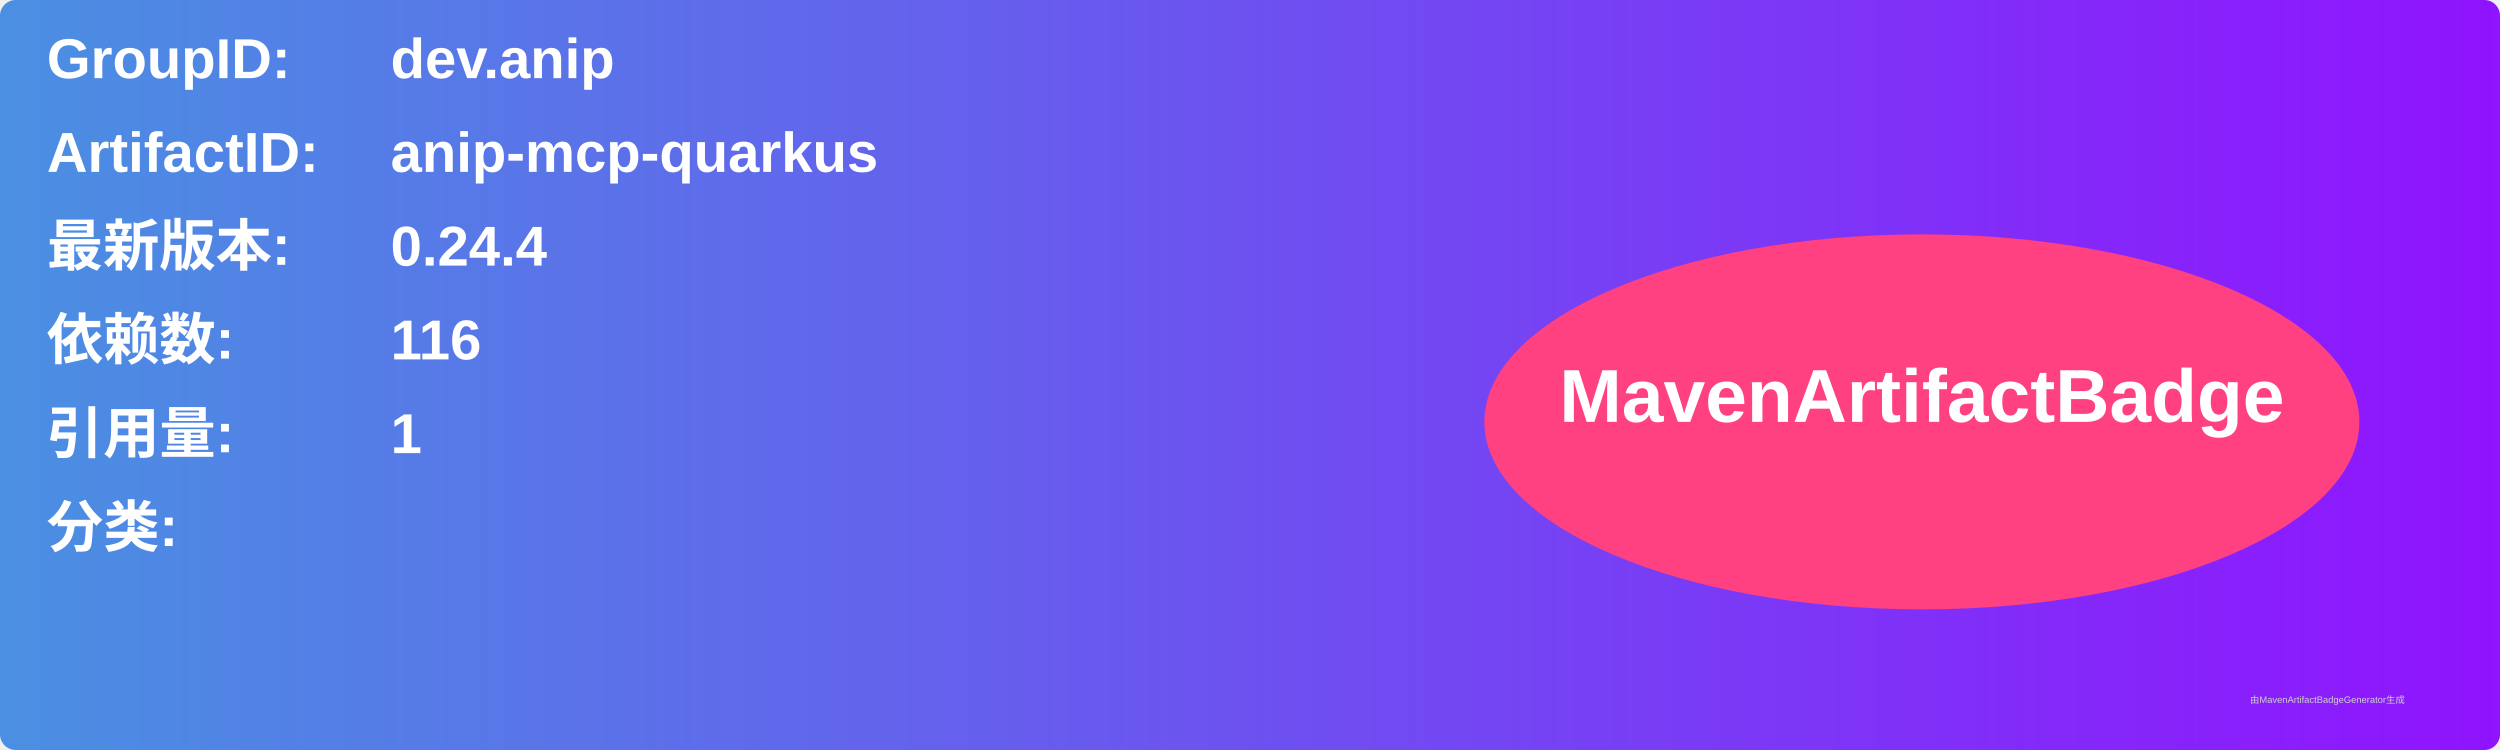
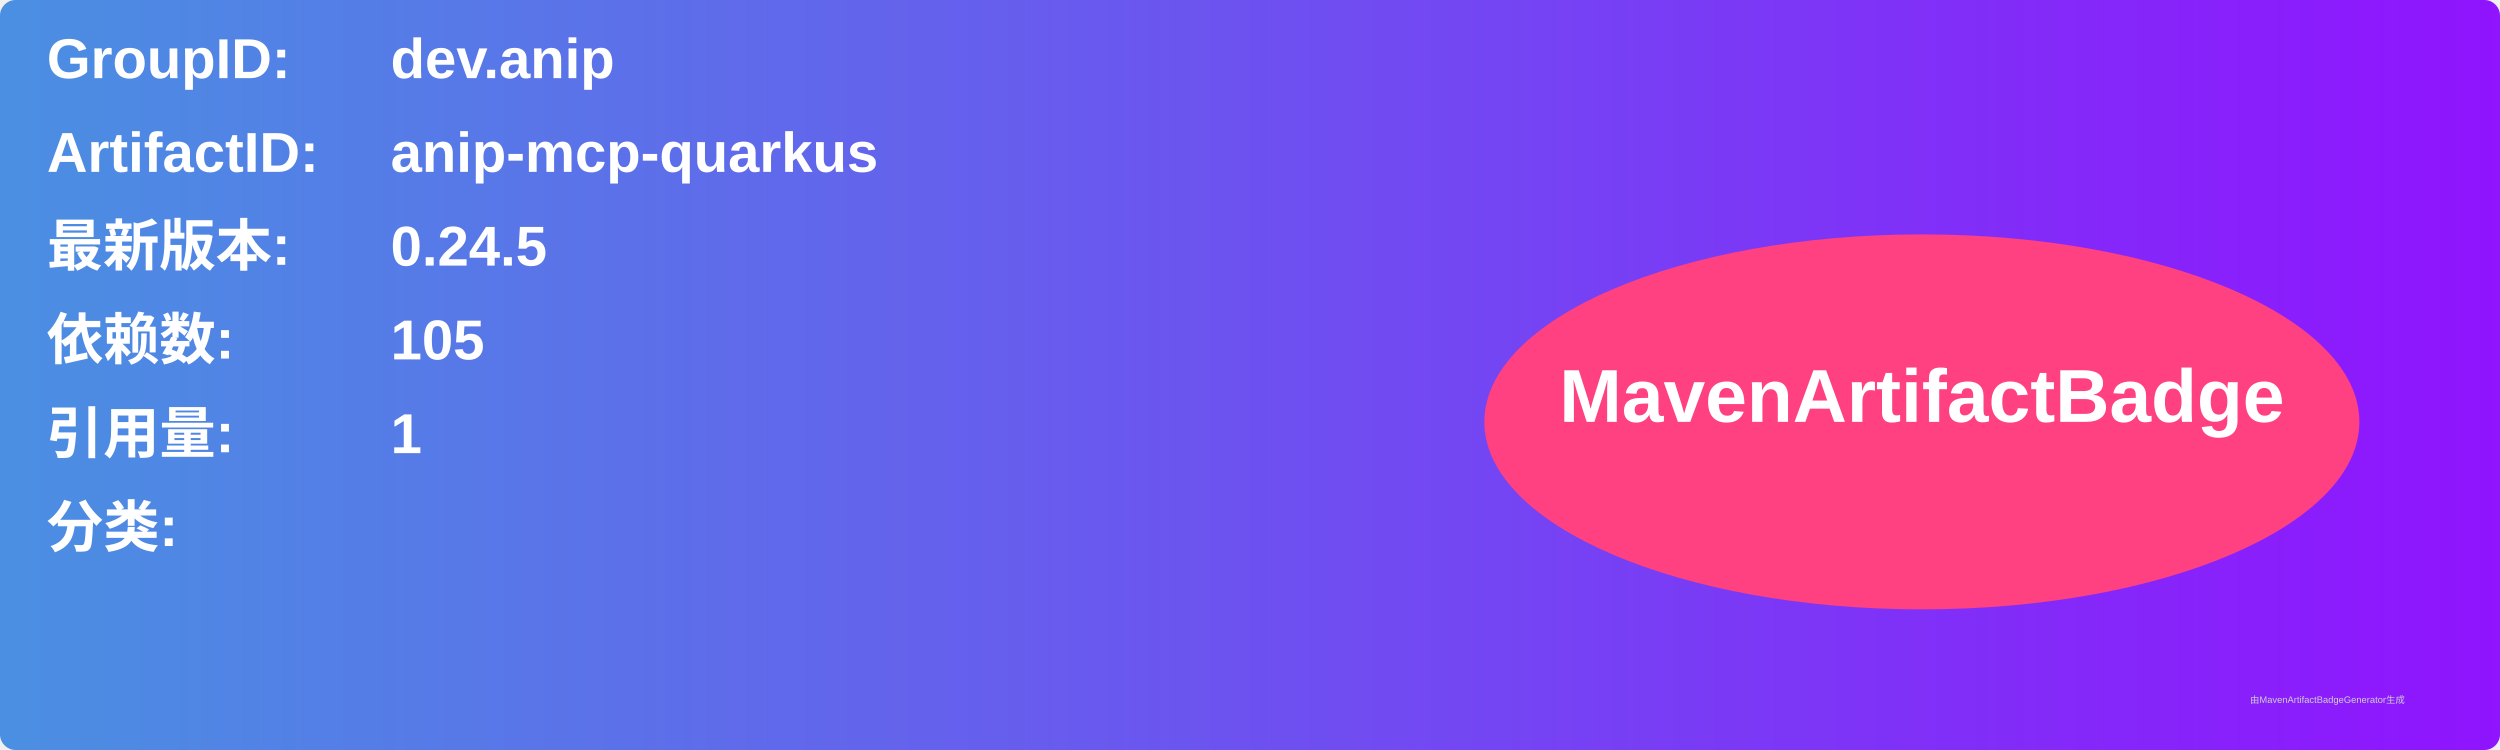
<svg xmlns="http://www.w3.org/2000/svg" width="800" height="240" viewBox="0 0 800 240">
  <linearGradient id="grad" x1="0%" y1="0%" x2="100%" y2="0%">
    <stop offset="0%" stop-color="#4a90e2" />
    <stop offset="100%" stop-color="#9013fe" />
  </linearGradient>
  <rect width="100%" height="100%" rx="5" ry="5" fill="url(#grad)" />
  <g transform="translate(15, 15)">
    <text x="0" y="10" font-family="Arial" font-size="18" fill="white" font-weight="bold" width="260">GroupID:</text>
    <text x="110" y="10" font-family="Arial" font-size="18" fill="white" font-weight="bold" width="460">dev.anip</text>
    <text x="0" y="40" font-family="Arial" font-size="18" fill="white" font-weight="bold" width="260">ArtifactID:</text>
    <text x="110" y="40" font-family="Arial" font-size="18" fill="white" font-weight="bold" width="460">anip-mcp-quarkus</text>
    <text x="0" y="70" font-family="Arial" font-size="18" fill="white" font-weight="bold">最新版本:</text>
    <text x="110" y="70" font-family="Arial" font-size="18" fill="white" font-weight="bold">
-       <tspan font-weight="bold">0.24.4</tspan>
+       <tspan font-weight="bold">0.24.5</tspan>
    </text>
    <text x="0" y="100" font-family="Arial" font-size="18" fill="white" font-weight="bold">依赖数: </text>
    <text x="110" y="100" font-family="Arial" font-size="18" fill="white">
-       <tspan font-weight="bold">116</tspan>
+       <tspan font-weight="bold">105</tspan>
    </text>
    <text x="0" y="130" font-family="Arial" font-size="18" fill="white" font-weight="bold">引用量: </text>
    <text x="110" y="130" font-family="Arial" font-size="18" fill="white">
      <tspan font-weight="bold">1</tspan>
    </text>
    <text x="0" y="160" font-family="Arial" font-size="18" fill="white" font-weight="bold">分类:</text>
    <text x="10" y="190" font-family="Arial" font-size="10" fill="white">
      <tspan font-weight="bold" />
    </text>
    <ellipse cx="600" cy="120" rx="140" ry="60" fill="#ff4081" />
    <text x="600" y="120" text-anchor="middle" font-family="Arial" font-size="24" fill="white" font-weight="bold">MavenArtifactBadge</text>
  </g>
  <text x="720" y="225" font-family="Arial" font-size="3" fill="#d0d0d0">由MavenArtifactBadgeGenerator生成</text>
</svg>
